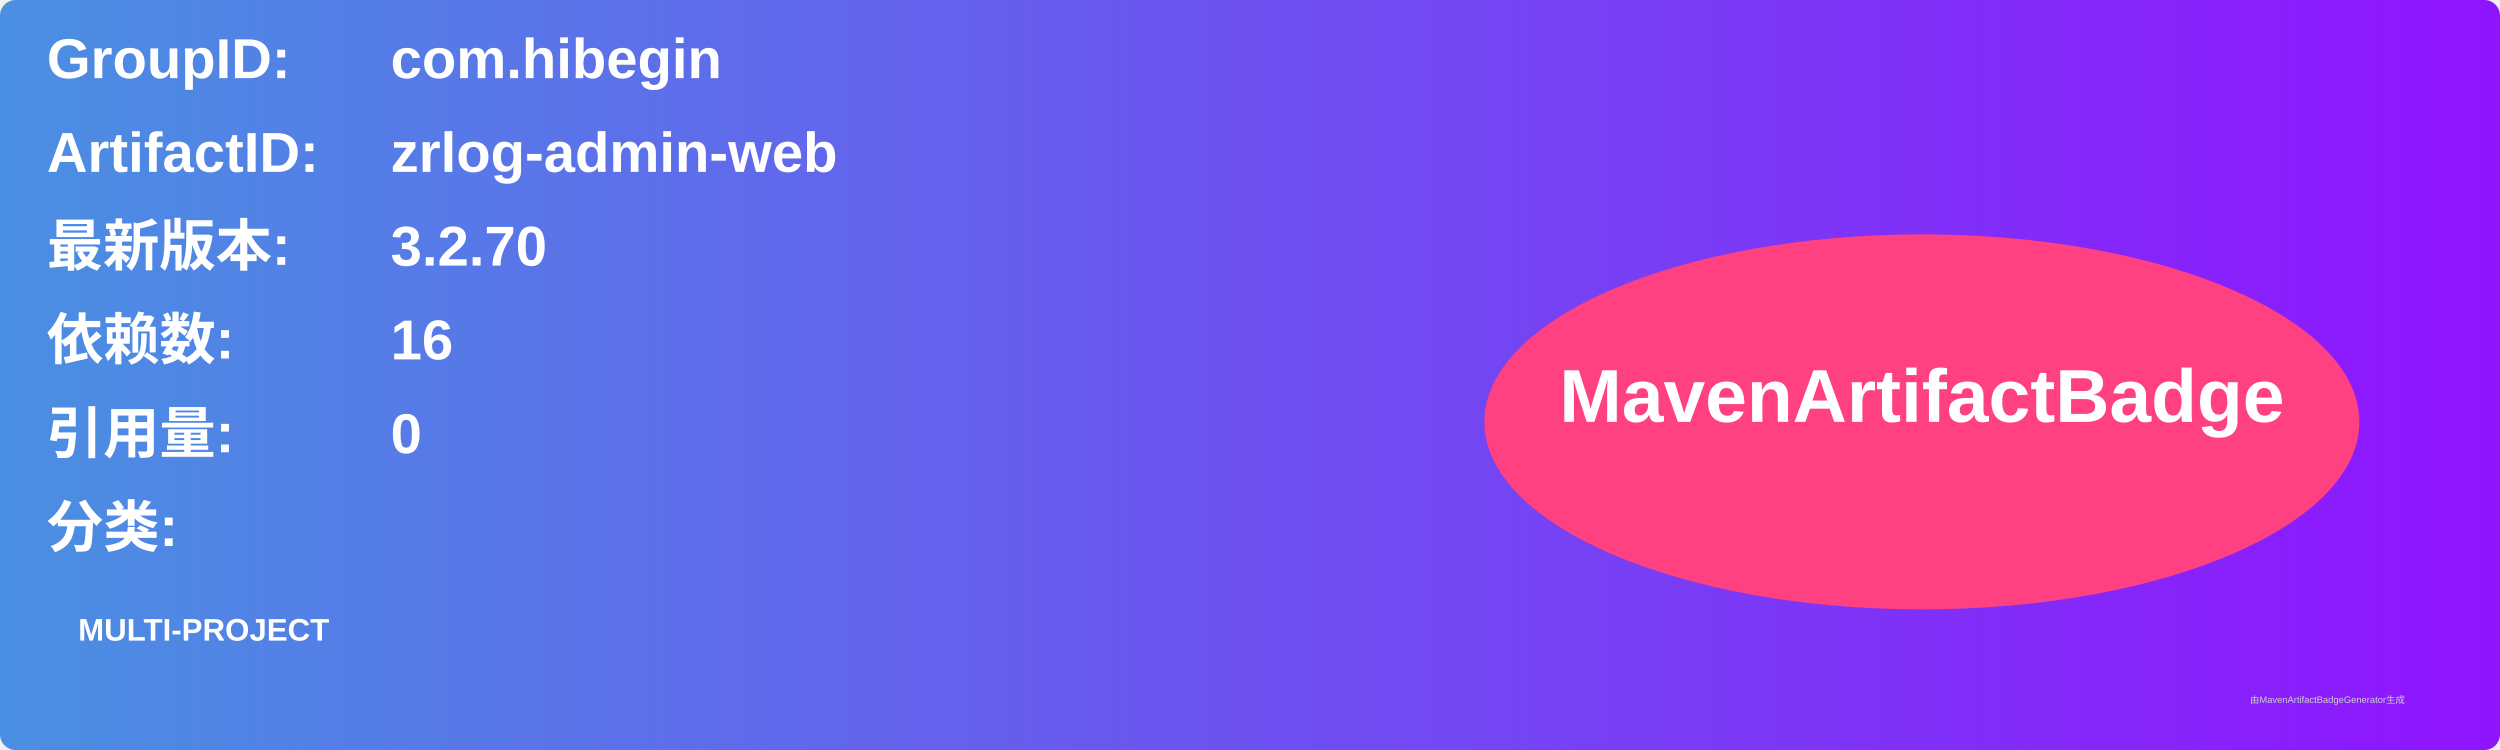
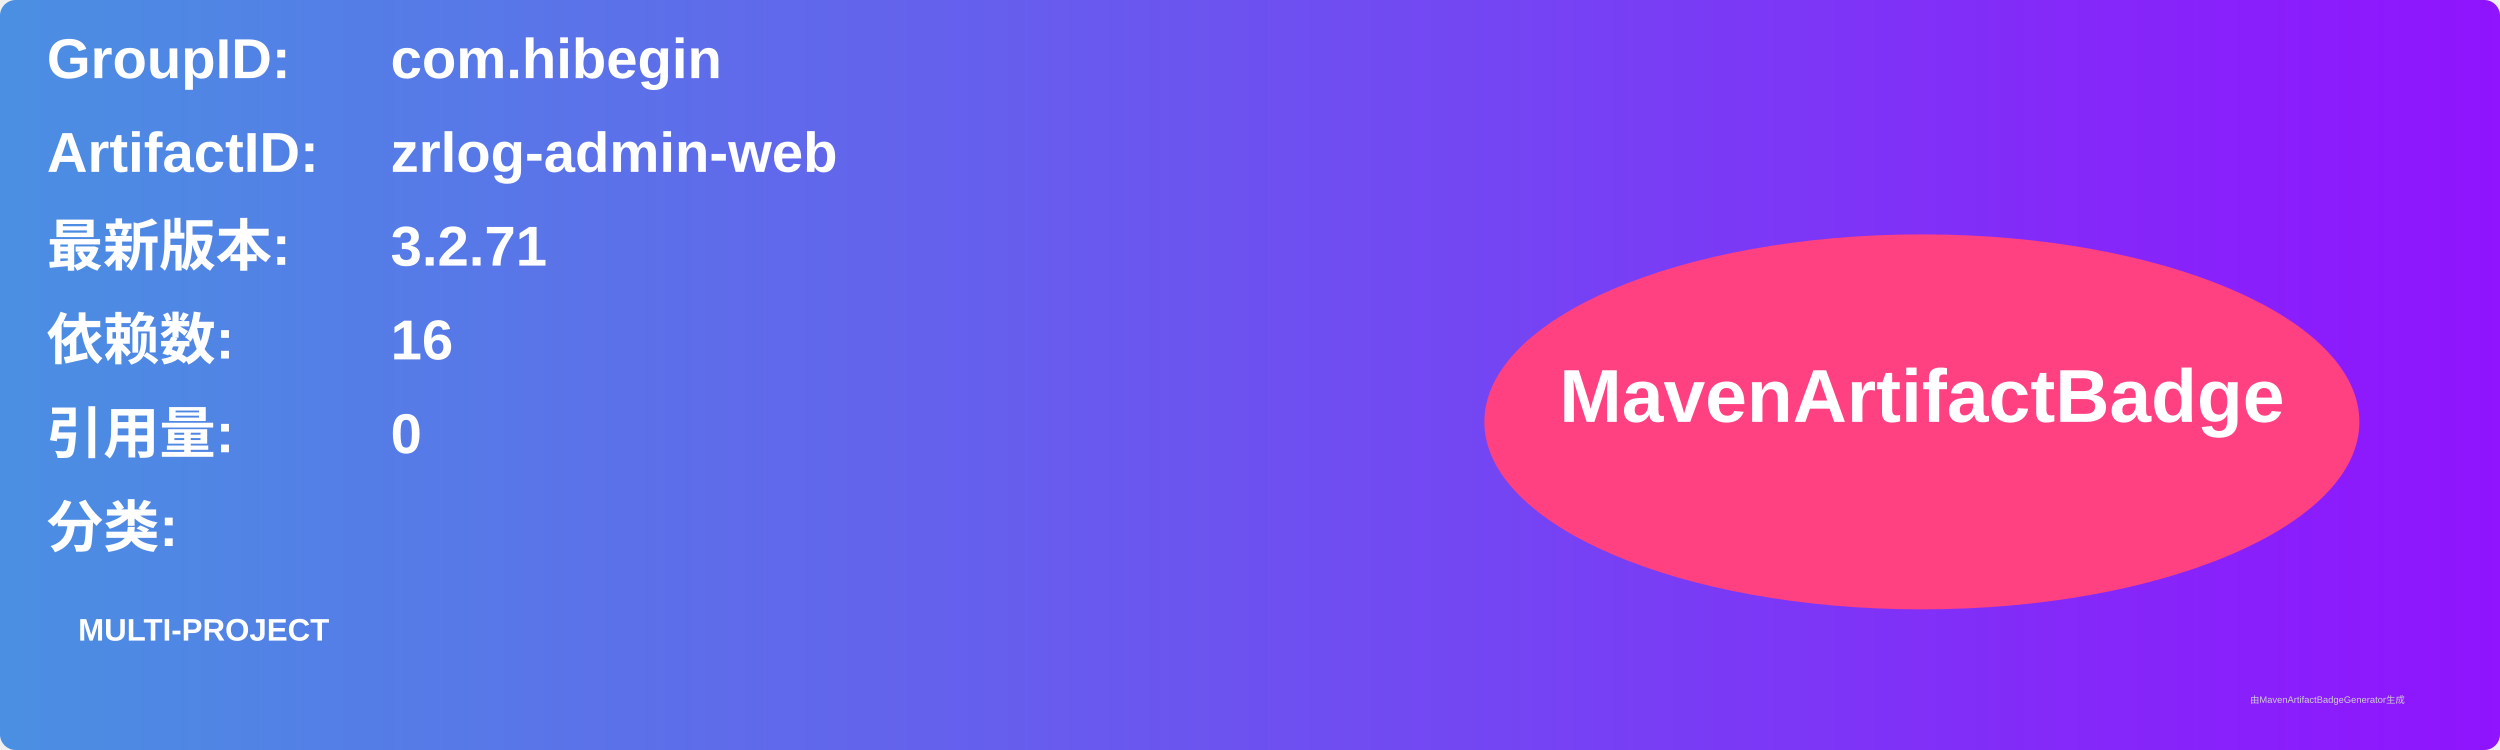
<svg xmlns="http://www.w3.org/2000/svg" width="800" height="240" viewBox="0 0 800 240">
  <linearGradient id="grad" x1="0%" y1="0%" x2="100%" y2="0%">
    <stop offset="0%" stop-color="#4a90e2" />
    <stop offset="100%" stop-color="#9013fe" />
  </linearGradient>
  <rect width="100%" height="100%" rx="5" ry="5" fill="url(#grad)" />
  <g transform="translate(15, 15)">
    <text x="0" y="10" font-family="Arial" font-size="18" fill="white" font-weight="bold" width="260">GroupID:</text>
    <text x="110" y="10" font-family="Arial" font-size="18" fill="white" font-weight="bold" width="460">com.hibegin</text>
    <text x="0" y="40" font-family="Arial" font-size="18" fill="white" font-weight="bold" width="260">ArtifactID:</text>
    <text x="110" y="40" font-family="Arial" font-size="18" fill="white" font-weight="bold" width="460">zrlog-admin-web</text>
    <text x="0" y="70" font-family="Arial" font-size="18" fill="white" font-weight="bold">最新版本:</text>
    <text x="110" y="70" font-family="Arial" font-size="18" fill="white" font-weight="bold">
-       <tspan font-weight="bold">3.2.70</tspan>
+       <tspan font-weight="bold">3.2.71</tspan>
    </text>
    <text x="0" y="100" font-family="Arial" font-size="18" fill="white" font-weight="bold">依赖数: </text>
    <text x="110" y="100" font-family="Arial" font-size="18" fill="white">
      <tspan font-weight="bold">16</tspan>
    </text>
    <text x="0" y="130" font-family="Arial" font-size="18" fill="white" font-weight="bold">引用量: </text>
    <text x="110" y="130" font-family="Arial" font-size="18" fill="white">
      <tspan font-weight="bold">0</tspan>
    </text>
    <text x="0" y="160" font-family="Arial" font-size="18" fill="white" font-weight="bold">分类:</text>
    <text x="10" y="190" font-family="Arial" font-size="10" fill="white">
      <tspan font-weight="bold">MULTI-PROJECT</tspan>
    </text>
    <ellipse cx="600" cy="120" rx="140" ry="60" fill="#ff4081" />
    <text x="600" y="120" text-anchor="middle" font-family="Arial" font-size="24" fill="white" font-weight="bold">MavenArtifactBadge</text>
  </g>
  <text x="720" y="225" font-family="Arial" font-size="3" fill="#d0d0d0">由MavenArtifactBadgeGenerator生成</text>
</svg>
